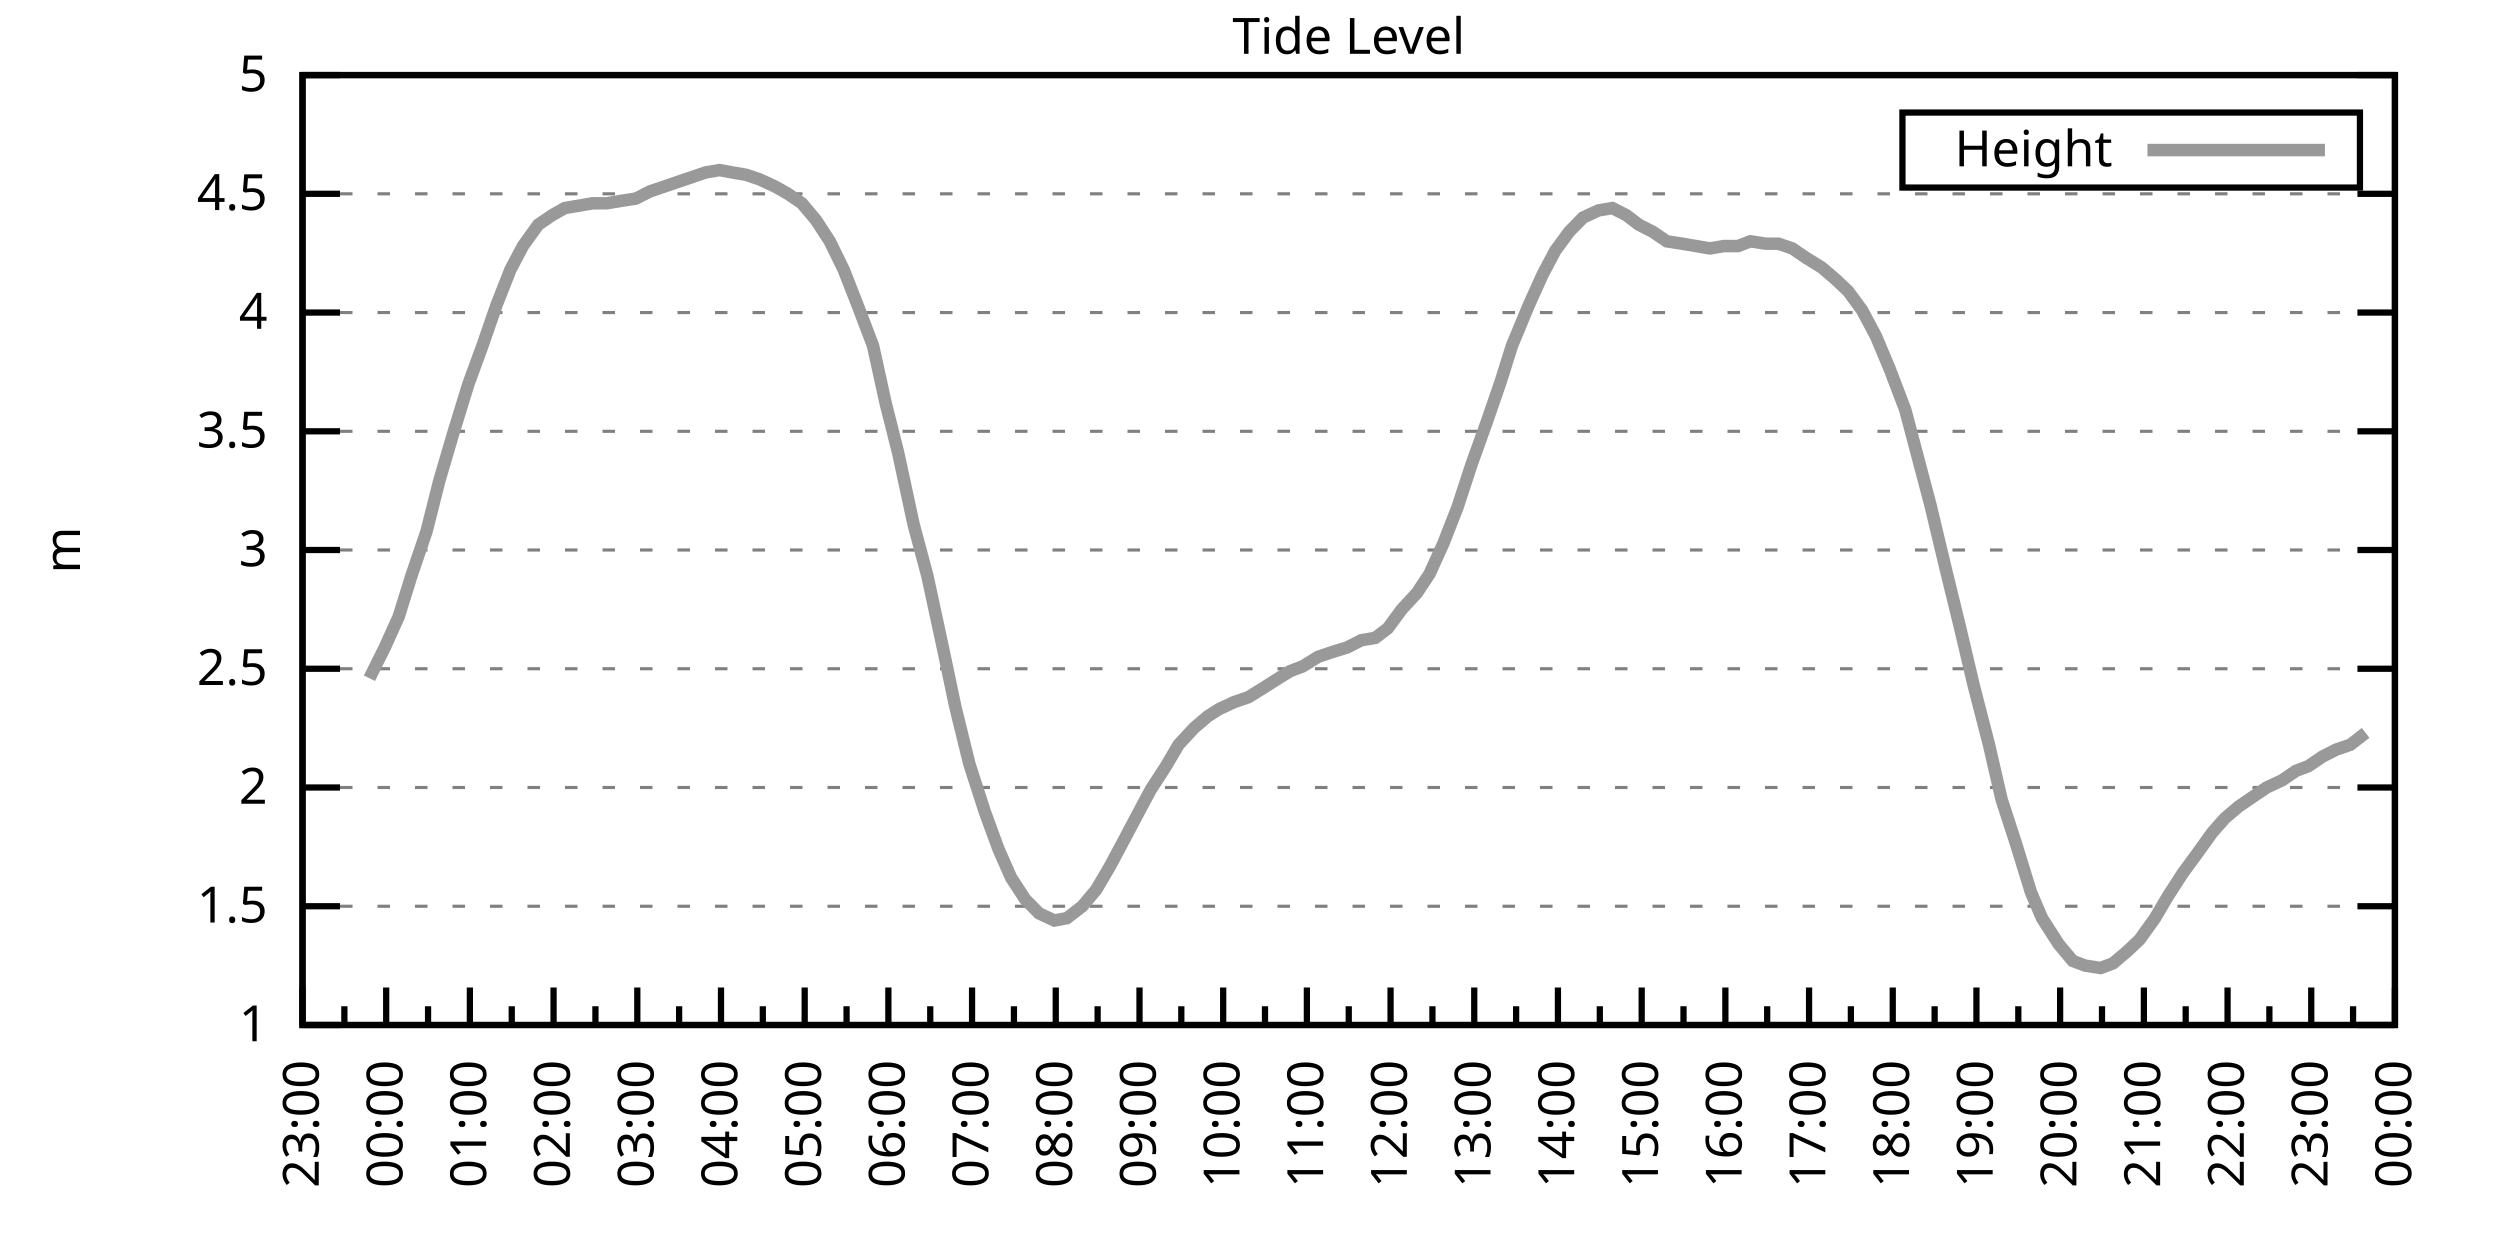
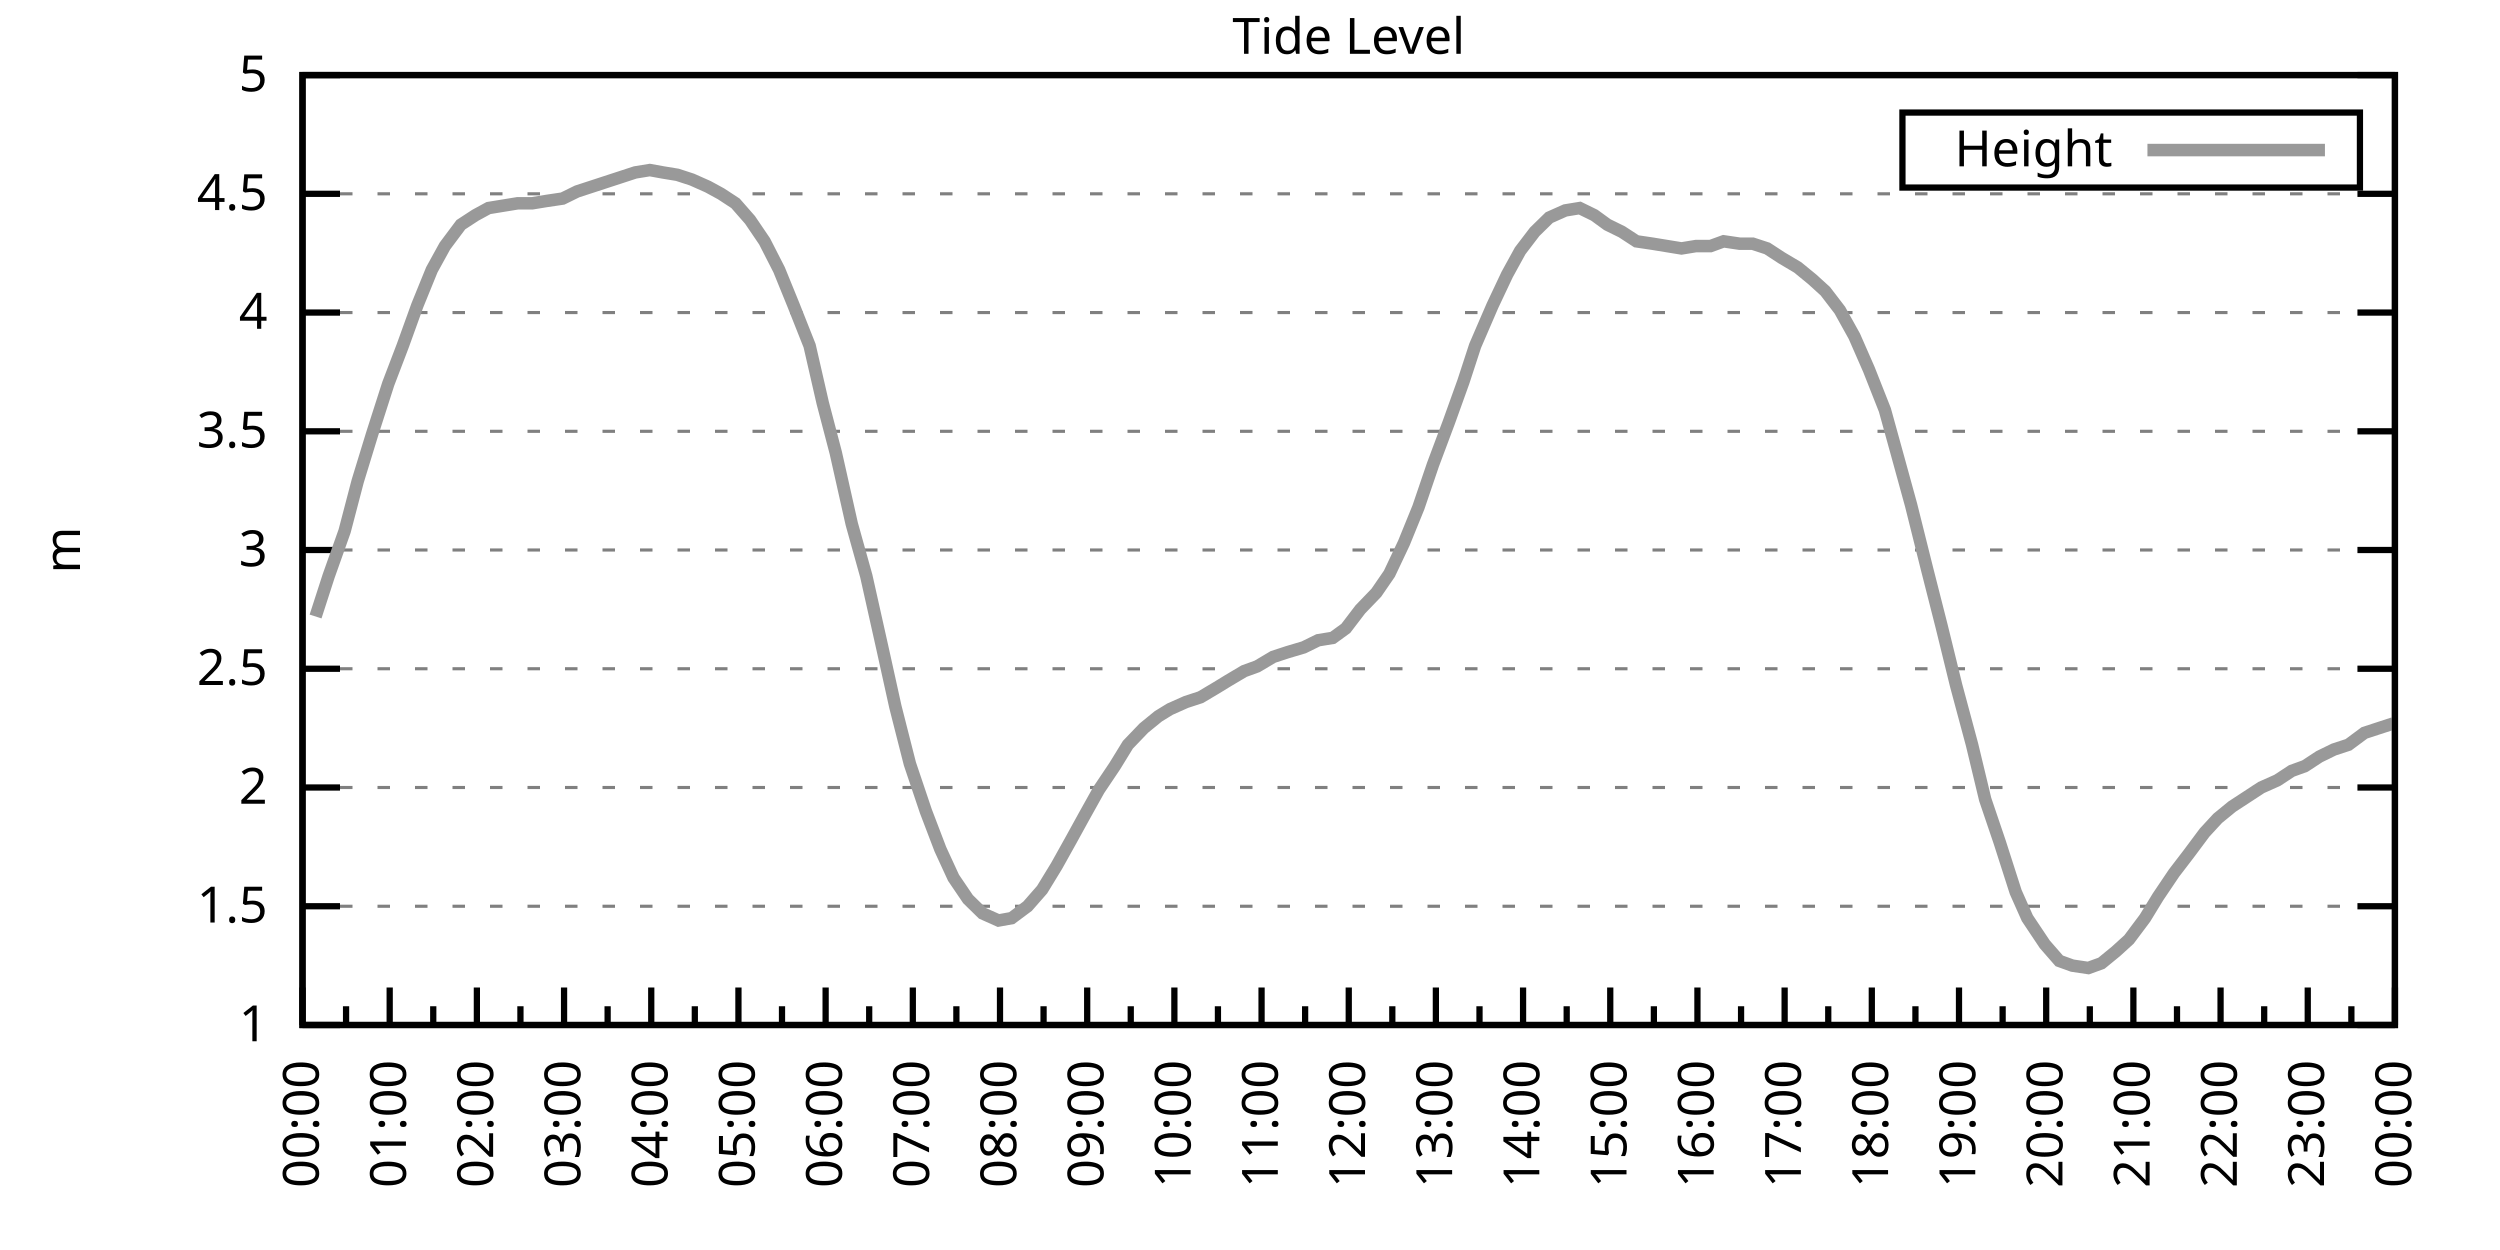
<svg xmlns="http://www.w3.org/2000/svg" xmlns:xlink="http://www.w3.org/1999/xlink" width="400" height="200" viewBox="0 0 400 200">
  <g id="gnuplot_canvas">
    <rect x="0" y="0" width="400" height="200" fill="none" />
    <defs>
      <circle id="gpDot" r="0.5" stroke-width="0.5" stroke="currentColor" />
      <path id="gpPt0" stroke-width="0.333" stroke="currentColor" d="M-1,0 h2 M0,-1 v2" />
      <path id="gpPt1" stroke-width="0.333" stroke="currentColor" d="M-1,-1 L1,1 M1,-1 L-1,1" />
      <path id="gpPt2" stroke-width="0.333" stroke="currentColor" d="M-1,0 L1,0 M0,-1 L0,1 M-1,-1 L1,1 M-1,1 L1,-1" />
      <rect id="gpPt3" stroke-width="0.333" stroke="currentColor" x="-1" y="-1" width="2" height="2" />
      <rect id="gpPt4" stroke-width="0.333" stroke="currentColor" fill="currentColor" x="-1" y="-1" width="2" height="2" />
      <circle id="gpPt5" stroke-width="0.333" stroke="currentColor" cx="0" cy="0" r="1" />
      <use xlink:href="#gpPt5" id="gpPt6" fill="currentColor" stroke="none" />
      <path id="gpPt7" stroke-width="0.333" stroke="currentColor" d="M0,-1.33 L-1.33,0.67 L1.33,0.67 z" />
      <use xlink:href="#gpPt7" id="gpPt8" fill="currentColor" stroke="none" />
      <use xlink:href="#gpPt7" id="gpPt9" stroke="currentColor" transform="rotate(180)" />
      <use xlink:href="#gpPt9" id="gpPt10" fill="currentColor" stroke="none" />
      <use xlink:href="#gpPt3" id="gpPt11" stroke="currentColor" transform="rotate(45)" />
      <use xlink:href="#gpPt11" id="gpPt12" fill="currentColor" stroke="none" />
      <path id="gpPt13" stroke-width="0.333" stroke="currentColor" d="M0,1.330 L1.265,0.411 L0.782,-1.067 L-0.782,-1.076 L-1.265,0.411 z" />
      <use xlink:href="#gpPt13" id="gpPt14" fill="currentColor" stroke="none" />
      <filter id="textbox" filterUnits="objectBoundingBox" x="0" y="0" height="1" width="1">
        <feFlood flood-color="white" flood-opacity="1" result="bgnd" />
        <feComposite in="SourceGraphic" in2="bgnd" operator="atop" />
      </filter>
      <filter id="greybox" filterUnits="objectBoundingBox" x="0" y="0" height="1" width="1">
        <feFlood flood-color="lightgrey" flood-opacity="1" result="grey" />
        <feComposite in="SourceGraphic" in2="grey" operator="atop" />
      </filter>
    </defs>
    <g fill="none" color="white" stroke="currentColor" stroke-width="1.00" stroke-linecap="butt" stroke-linejoin="miter">
</g>
    <g fill="none" color="black" stroke="currentColor" stroke-width="1.00" stroke-linecap="butt" stroke-linejoin="miter">
      <g stroke="none" shape-rendering="crispEdges">
        <polygon fill="rgb(255, 255, 255)" points="48.40,164.00 383.18,164.00 383.18,12.02 48.40,12.02 " />
      </g>
    </g>
    <g fill="none" color="black" stroke="currentColor" stroke-width="1.00" stroke-linecap="butt" stroke-linejoin="miter">
</g>
    <g fill="none" color="black" stroke="black" stroke-width="0.50" stroke-linecap="butt" stroke-linejoin="miter">
</g>
    <g fill="none" color="gray" stroke="currentColor" stroke-width="0.50" stroke-linecap="butt" stroke-linejoin="miter">
      <path stroke="gray" stroke-dasharray="2,4" class="gridline" d="M48.40,164.00 L383.19,164.00  " />
    </g>
    <g fill="none" color="gray" stroke="gray" stroke-width="1.00" stroke-linecap="butt" stroke-linejoin="miter">
</g>
    <g fill="none" color="black" stroke="currentColor" stroke-width="1.00" stroke-linecap="butt" stroke-linejoin="miter">
      <path stroke="black" d="M48.40,164.00 L54.40,164.00 M383.19,164.00 L377.19,164.00  " />
      <g transform="translate(42.80,166.60)" stroke="none" fill="black" font-family="Sans" font-size="8.00" text-anchor="end">
        <text>
          <tspan font-family="Sans"> 1</tspan>
        </text>
      </g>
    </g>
    <g fill="none" color="black" stroke="currentColor" stroke-width="1.00" stroke-linecap="butt" stroke-linejoin="miter">
</g>
    <g fill="none" color="black" stroke="black" stroke-width="0.50" stroke-linecap="butt" stroke-linejoin="miter">
</g>
    <g fill="none" color="gray" stroke="currentColor" stroke-width="0.50" stroke-linecap="butt" stroke-linejoin="miter">
      <path stroke="gray" stroke-dasharray="2,4" class="gridline" d="M48.40,145.00 L383.19,145.00  " />
    </g>
    <g fill="none" color="gray" stroke="gray" stroke-width="1.00" stroke-linecap="butt" stroke-linejoin="miter">
</g>
    <g fill="none" color="black" stroke="currentColor" stroke-width="1.00" stroke-linecap="butt" stroke-linejoin="miter">
      <path stroke="black" d="M48.40,145.00 L54.40,145.00 M383.19,145.00 L377.19,145.00  " />
      <g transform="translate(42.80,147.60)" stroke="none" fill="black" font-family="Sans" font-size="8.00" text-anchor="end">
        <text>
          <tspan font-family="Sans"> 1.5</tspan>
        </text>
      </g>
    </g>
    <g fill="none" color="black" stroke="currentColor" stroke-width="1.00" stroke-linecap="butt" stroke-linejoin="miter">
</g>
    <g fill="none" color="black" stroke="black" stroke-width="0.50" stroke-linecap="butt" stroke-linejoin="miter">
</g>
    <g fill="none" color="gray" stroke="currentColor" stroke-width="0.50" stroke-linecap="butt" stroke-linejoin="miter">
      <path stroke="gray" stroke-dasharray="2,4" class="gridline" d="M48.40,126.00 L383.19,126.00  " />
    </g>
    <g fill="none" color="gray" stroke="gray" stroke-width="1.00" stroke-linecap="butt" stroke-linejoin="miter">
</g>
    <g fill="none" color="black" stroke="currentColor" stroke-width="1.00" stroke-linecap="butt" stroke-linejoin="miter">
      <path stroke="black" d="M48.40,126.00 L54.40,126.00 M383.19,126.00 L377.19,126.00  " />
      <g transform="translate(42.80,128.60)" stroke="none" fill="black" font-family="Sans" font-size="8.00" text-anchor="end">
        <text>
          <tspan font-family="Sans"> 2</tspan>
        </text>
      </g>
    </g>
    <g fill="none" color="black" stroke="currentColor" stroke-width="1.00" stroke-linecap="butt" stroke-linejoin="miter">
</g>
    <g fill="none" color="black" stroke="black" stroke-width="0.50" stroke-linecap="butt" stroke-linejoin="miter">
</g>
    <g fill="none" color="gray" stroke="currentColor" stroke-width="0.50" stroke-linecap="butt" stroke-linejoin="miter">
      <path stroke="gray" stroke-dasharray="2,4" class="gridline" d="M48.40,107.00 L383.19,107.00  " />
    </g>
    <g fill="none" color="gray" stroke="gray" stroke-width="1.00" stroke-linecap="butt" stroke-linejoin="miter">
</g>
    <g fill="none" color="black" stroke="currentColor" stroke-width="1.00" stroke-linecap="butt" stroke-linejoin="miter">
      <path stroke="black" d="M48.40,107.00 L54.40,107.00 M383.19,107.00 L377.19,107.00  " />
      <g transform="translate(42.80,109.60)" stroke="none" fill="black" font-family="Sans" font-size="8.00" text-anchor="end">
        <text>
          <tspan font-family="Sans"> 2.5</tspan>
        </text>
      </g>
    </g>
    <g fill="none" color="black" stroke="currentColor" stroke-width="1.00" stroke-linecap="butt" stroke-linejoin="miter">
</g>
    <g fill="none" color="black" stroke="black" stroke-width="0.50" stroke-linecap="butt" stroke-linejoin="miter">
</g>
    <g fill="none" color="gray" stroke="currentColor" stroke-width="0.50" stroke-linecap="butt" stroke-linejoin="miter">
      <path stroke="gray" stroke-dasharray="2,4" class="gridline" d="M48.40,88.00 L383.19,88.00  " />
    </g>
    <g fill="none" color="gray" stroke="gray" stroke-width="1.00" stroke-linecap="butt" stroke-linejoin="miter">
</g>
    <g fill="none" color="black" stroke="currentColor" stroke-width="1.00" stroke-linecap="butt" stroke-linejoin="miter">
      <path stroke="black" d="M48.40,88.00 L54.40,88.00 M383.19,88.00 L377.19,88.00  " />
      <g transform="translate(42.80,90.60)" stroke="none" fill="black" font-family="Sans" font-size="8.00" text-anchor="end">
        <text>
          <tspan font-family="Sans"> 3</tspan>
        </text>
      </g>
    </g>
    <g fill="none" color="black" stroke="currentColor" stroke-width="1.00" stroke-linecap="butt" stroke-linejoin="miter">
</g>
    <g fill="none" color="black" stroke="black" stroke-width="0.50" stroke-linecap="butt" stroke-linejoin="miter">
</g>
    <g fill="none" color="gray" stroke="currentColor" stroke-width="0.50" stroke-linecap="butt" stroke-linejoin="miter">
      <path stroke="gray" stroke-dasharray="2,4" class="gridline" d="M48.40,69.01 L383.19,69.01  " />
    </g>
    <g fill="none" color="gray" stroke="gray" stroke-width="1.00" stroke-linecap="butt" stroke-linejoin="miter">
</g>
    <g fill="none" color="black" stroke="currentColor" stroke-width="1.00" stroke-linecap="butt" stroke-linejoin="miter">
      <path stroke="black" d="M48.40,69.01 L54.40,69.01 M383.19,69.01 L377.19,69.01  " />
      <g transform="translate(42.80,71.61)" stroke="none" fill="black" font-family="Sans" font-size="8.00" text-anchor="end">
        <text>
          <tspan font-family="Sans"> 3.5</tspan>
        </text>
      </g>
    </g>
    <g fill="none" color="black" stroke="currentColor" stroke-width="1.00" stroke-linecap="butt" stroke-linejoin="miter">
</g>
    <g fill="none" color="black" stroke="black" stroke-width="0.50" stroke-linecap="butt" stroke-linejoin="miter">
</g>
    <g fill="none" color="gray" stroke="currentColor" stroke-width="0.50" stroke-linecap="butt" stroke-linejoin="miter">
      <path stroke="gray" stroke-dasharray="2,4" class="gridline" d="M48.40,50.01 L383.19,50.01  " />
    </g>
    <g fill="none" color="gray" stroke="gray" stroke-width="1.00" stroke-linecap="butt" stroke-linejoin="miter">
</g>
    <g fill="none" color="black" stroke="currentColor" stroke-width="1.00" stroke-linecap="butt" stroke-linejoin="miter">
      <path stroke="black" d="M48.40,50.01 L54.40,50.01 M383.19,50.01 L377.19,50.01  " />
      <g transform="translate(42.80,52.61)" stroke="none" fill="black" font-family="Sans" font-size="8.00" text-anchor="end">
        <text>
          <tspan font-family="Sans"> 4</tspan>
        </text>
      </g>
    </g>
    <g fill="none" color="black" stroke="currentColor" stroke-width="1.00" stroke-linecap="butt" stroke-linejoin="miter">
</g>
    <g fill="none" color="black" stroke="black" stroke-width="0.50" stroke-linecap="butt" stroke-linejoin="miter">
</g>
    <g fill="none" color="gray" stroke="currentColor" stroke-width="0.50" stroke-linecap="butt" stroke-linejoin="miter">
      <path stroke="gray" stroke-dasharray="2,4" class="gridline" d="M48.40,31.01 L383.19,31.01  " />
    </g>
    <g fill="none" color="gray" stroke="gray" stroke-width="1.00" stroke-linecap="butt" stroke-linejoin="miter">
</g>
    <g fill="none" color="black" stroke="currentColor" stroke-width="1.00" stroke-linecap="butt" stroke-linejoin="miter">
      <path stroke="black" d="M48.40,31.01 L54.40,31.01 M383.19,31.01 L377.19,31.01  " />
      <g transform="translate(42.80,33.61)" stroke="none" fill="black" font-family="Sans" font-size="8.00" text-anchor="end">
        <text>
          <tspan font-family="Sans"> 4.5</tspan>
        </text>
      </g>
    </g>
    <g fill="none" color="black" stroke="currentColor" stroke-width="1.00" stroke-linecap="butt" stroke-linejoin="miter">
</g>
    <g fill="none" color="black" stroke="black" stroke-width="0.50" stroke-linecap="butt" stroke-linejoin="miter">
</g>
    <g fill="none" color="gray" stroke="currentColor" stroke-width="0.50" stroke-linecap="butt" stroke-linejoin="miter">
      <path stroke="gray" stroke-dasharray="2,4" class="gridline" d="M48.40,12.01 L383.19,12.01  " />
    </g>
    <g fill="none" color="gray" stroke="gray" stroke-width="1.00" stroke-linecap="butt" stroke-linejoin="miter">
</g>
    <g fill="none" color="black" stroke="currentColor" stroke-width="1.00" stroke-linecap="butt" stroke-linejoin="miter">
      <path stroke="black" d="M48.40,12.01 L54.40,12.01 M383.19,12.01 L377.19,12.01  " />
      <g transform="translate(42.80,14.61)" stroke="none" fill="black" font-family="Sans" font-size="8.00" text-anchor="end">
        <text>
          <tspan font-family="Sans"> 5</tspan>
        </text>
      </g>
    </g>
    <g fill="none" color="black" stroke="currentColor" stroke-width="1.00" stroke-linecap="butt" stroke-linejoin="miter">
      <path stroke="black" d="M48.40,164.00 L48.40,158.00  " />
      <g transform="translate(51.00,169.60) rotate(270)" stroke="none" fill="black" font-family="Sans" font-size="8.00" text-anchor="end">
        <text>
+           <tspan font-family="Sans">00:00</tspan>
+         </text>
+       </g>
+     </g>
+     <g fill="none" color="black" stroke="currentColor" stroke-width="1.00" stroke-linecap="butt" stroke-linejoin="miter">
+       <path stroke="black" d="M55.37,164.00 L55.37,161.00 M62.35,164.00 L62.35,158.00  " />
+       <g transform="translate(64.95,169.60) rotate(270)" stroke="none" fill="black" font-family="Sans" font-size="8.00" text-anchor="end">
+         <text>
+           <tspan font-family="Sans">01:00</tspan>
+         </text>
+       </g>
+     </g>
+     <g fill="none" color="black" stroke="currentColor" stroke-width="1.00" stroke-linecap="butt" stroke-linejoin="miter">
+       <path stroke="black" d="M69.32,164.00 L69.32,161.00 M76.30,164.00 L76.30,158.00  " />
+       <g transform="translate(78.90,169.60) rotate(270)" stroke="none" fill="black" font-family="Sans" font-size="8.00" text-anchor="end">
+         <text>
+           <tspan font-family="Sans">02:00</tspan>
+         </text>
+       </g>
+     </g>
+     <g fill="none" color="black" stroke="currentColor" stroke-width="1.00" stroke-linecap="butt" stroke-linejoin="miter">
+       <path stroke="black" d="M83.27,164.00 L83.27,161.00 M90.25,164.00 L90.25,158.00  " />
+       <g transform="translate(92.85,169.60) rotate(270)" stroke="none" fill="black" font-family="Sans" font-size="8.00" text-anchor="end">
+         <text>
+           <tspan font-family="Sans">03:00</tspan>
+         </text>
+       </g>
+     </g>
+     <g fill="none" color="black" stroke="currentColor" stroke-width="1.00" stroke-linecap="butt" stroke-linejoin="miter">
+       <path stroke="black" d="M97.22,164.00 L97.22,161.00 M104.20,164.00 L104.20,158.00  " />
+       <g transform="translate(106.80,169.60) rotate(270)" stroke="none" fill="black" font-family="Sans" font-size="8.00" text-anchor="end">
+         <text>
+           <tspan font-family="Sans">04:00</tspan>
+         </text>
+       </g>
+     </g>
+     <g fill="none" color="black" stroke="currentColor" stroke-width="1.00" stroke-linecap="butt" stroke-linejoin="miter">
+       <path stroke="black" d="M111.17,164.00 L111.17,161.00 M118.15,164.00 L118.15,158.00  " />
+       <g transform="translate(120.75,169.60) rotate(270)" stroke="none" fill="black" font-family="Sans" font-size="8.00" text-anchor="end">
+         <text>
+           <tspan font-family="Sans">05:00</tspan>
+         </text>
+       </g>
+     </g>
+     <g fill="none" color="black" stroke="currentColor" stroke-width="1.00" stroke-linecap="butt" stroke-linejoin="miter">
+       <path stroke="black" d="M125.12,164.00 L125.12,161.00 M132.10,164.00 L132.10,158.00  " />
+       <g transform="translate(134.70,169.60) rotate(270)" stroke="none" fill="black" font-family="Sans" font-size="8.00" text-anchor="end">
+         <text>
+           <tspan font-family="Sans">06:00</tspan>
+         </text>
+       </g>
+     </g>
+     <g fill="none" color="black" stroke="currentColor" stroke-width="1.00" stroke-linecap="butt" stroke-linejoin="miter">
+       <path stroke="black" d="M139.07,164.00 L139.07,161.00 M146.05,164.00 L146.05,158.00  " />
+       <g transform="translate(148.65,169.60) rotate(270)" stroke="none" fill="black" font-family="Sans" font-size="8.00" text-anchor="end">
+         <text>
+           <tspan font-family="Sans">07:00</tspan>
+         </text>
+       </g>
+     </g>
+     <g fill="none" color="black" stroke="currentColor" stroke-width="1.00" stroke-linecap="butt" stroke-linejoin="miter">
+       <path stroke="black" d="M153.02,164.00 L153.02,161.00 M160.00,164.00 L160.00,158.00  " />
+       <g transform="translate(162.60,169.60) rotate(270)" stroke="none" fill="black" font-family="Sans" font-size="8.00" text-anchor="end">
+         <text>
+           <tspan font-family="Sans">08:00</tspan>
+         </text>
+       </g>
+     </g>
+     <g fill="none" color="black" stroke="currentColor" stroke-width="1.00" stroke-linecap="butt" stroke-linejoin="miter">
+       <path stroke="black" d="M166.97,164.00 L166.97,161.00 M173.95,164.00 L173.95,158.00  " />
+       <g transform="translate(176.55,169.60) rotate(270)" stroke="none" fill="black" font-family="Sans" font-size="8.00" text-anchor="end">
+         <text>
+           <tspan font-family="Sans">09:00</tspan>
+         </text>
+       </g>
+     </g>
+     <g fill="none" color="black" stroke="currentColor" stroke-width="1.00" stroke-linecap="butt" stroke-linejoin="miter">
+       <path stroke="black" d="M180.92,164.00 L180.92,161.00 M187.90,164.00 L187.90,158.00  " />
+       <g transform="translate(190.50,169.60) rotate(270)" stroke="none" fill="black" font-family="Sans" font-size="8.00" text-anchor="end">
+         <text>
+           <tspan font-family="Sans">10:00</tspan>
+         </text>
+       </g>
+     </g>
+     <g fill="none" color="black" stroke="currentColor" stroke-width="1.00" stroke-linecap="butt" stroke-linejoin="miter">
+       <path stroke="black" d="M194.87,164.00 L194.87,161.00 M201.85,164.00 L201.85,158.00  " />
+       <g transform="translate(204.45,169.60) rotate(270)" stroke="none" fill="black" font-family="Sans" font-size="8.00" text-anchor="end">
+         <text>
+           <tspan font-family="Sans">11:00</tspan>
+         </text>
+       </g>
+     </g>
+     <g fill="none" color="black" stroke="currentColor" stroke-width="1.00" stroke-linecap="butt" stroke-linejoin="miter">
+       <path stroke="black" d="M208.82,164.00 L208.82,161.00 M215.80,164.00 L215.80,158.00  " />
+       <g transform="translate(218.40,169.60) rotate(270)" stroke="none" fill="black" font-family="Sans" font-size="8.00" text-anchor="end">
+         <text>
+           <tspan font-family="Sans">12:00</tspan>
+         </text>
+       </g>
+     </g>
+     <g fill="none" color="black" stroke="currentColor" stroke-width="1.00" stroke-linecap="butt" stroke-linejoin="miter">
+       <path stroke="black" d="M222.77,164.00 L222.77,161.00 M229.74,164.00 L229.74,158.00  " />
+       <g transform="translate(232.34,169.60) rotate(270)" stroke="none" fill="black" font-family="Sans" font-size="8.00" text-anchor="end">
+         <text>
+           <tspan font-family="Sans">13:00</tspan>
+         </text>
+       </g>
+     </g>
+     <g fill="none" color="black" stroke="currentColor" stroke-width="1.00" stroke-linecap="butt" stroke-linejoin="miter">
+       <path stroke="black" d="M236.72,164.00 L236.72,161.00 M243.69,164.00 L243.69,158.00  " />
+       <g transform="translate(246.29,169.60) rotate(270)" stroke="none" fill="black" font-family="Sans" font-size="8.00" text-anchor="end">
+         <text>
+           <tspan font-family="Sans">14:00</tspan>
+         </text>
+       </g>
+     </g>
+     <g fill="none" color="black" stroke="currentColor" stroke-width="1.00" stroke-linecap="butt" stroke-linejoin="miter">
+       <path stroke="black" d="M250.67,164.00 L250.67,161.00 M257.64,164.00 L257.64,158.00  " />
+       <g transform="translate(260.24,169.60) rotate(270)" stroke="none" fill="black" font-family="Sans" font-size="8.00" text-anchor="end">
+         <text>
+           <tspan font-family="Sans">15:00</tspan>
+         </text>
+       </g>
+     </g>
+     <g fill="none" color="black" stroke="currentColor" stroke-width="1.00" stroke-linecap="butt" stroke-linejoin="miter">
+       <path stroke="black" d="M264.62,164.00 L264.62,161.00 M271.59,164.00 L271.59,158.00  " />
+       <g transform="translate(274.19,169.60) rotate(270)" stroke="none" fill="black" font-family="Sans" font-size="8.00" text-anchor="end">
+         <text>
+           <tspan font-family="Sans">16:00</tspan>
+         </text>
+       </g>
+     </g>
+     <g fill="none" color="black" stroke="currentColor" stroke-width="1.00" stroke-linecap="butt" stroke-linejoin="miter">
+       <path stroke="black" d="M278.57,164.00 L278.57,161.00 M285.54,164.00 L285.54,158.00  " />
+       <g transform="translate(288.14,169.60) rotate(270)" stroke="none" fill="black" font-family="Sans" font-size="8.00" text-anchor="end">
+         <text>
+           <tspan font-family="Sans">17:00</tspan>
+         </text>
+       </g>
+     </g>
+     <g fill="none" color="black" stroke="currentColor" stroke-width="1.00" stroke-linecap="butt" stroke-linejoin="miter">
+       <path stroke="black" d="M292.52,164.00 L292.52,161.00 M299.49,164.00 L299.49,158.00  " />
+       <g transform="translate(302.09,169.60) rotate(270)" stroke="none" fill="black" font-family="Sans" font-size="8.00" text-anchor="end">
+         <text>
+           <tspan font-family="Sans">18:00</tspan>
+         </text>
+       </g>
+     </g>
+     <g fill="none" color="black" stroke="currentColor" stroke-width="1.00" stroke-linecap="butt" stroke-linejoin="miter">
+       <path stroke="black" d="M306.47,164.00 L306.47,161.00 M313.44,164.00 L313.44,158.00  " />
+       <g transform="translate(316.04,169.60) rotate(270)" stroke="none" fill="black" font-family="Sans" font-size="8.00" text-anchor="end">
+         <text>
+           <tspan font-family="Sans">19:00</tspan>
+         </text>
+       </g>
+     </g>
+     <g fill="none" color="black" stroke="currentColor" stroke-width="1.00" stroke-linecap="butt" stroke-linejoin="miter">
+       <path stroke="black" d="M320.42,164.00 L320.42,161.00 M327.39,164.00 L327.39,158.00  " />
+       <g transform="translate(329.99,169.60) rotate(270)" stroke="none" fill="black" font-family="Sans" font-size="8.00" text-anchor="end">
+         <text>
+           <tspan font-family="Sans">20:00</tspan>
+         </text>
+       </g>
+     </g>
+     <g fill="none" color="black" stroke="currentColor" stroke-width="1.00" stroke-linecap="butt" stroke-linejoin="miter">
+       <path stroke="black" d="M334.37,164.00 L334.37,161.00 M341.34,164.00 L341.34,158.00  " />
+       <g transform="translate(343.94,169.60) rotate(270)" stroke="none" fill="black" font-family="Sans" font-size="8.00" text-anchor="end">
+         <text>
+           <tspan font-family="Sans">21:00</tspan>
+         </text>
+       </g>
+     </g>
+     <g fill="none" color="black" stroke="currentColor" stroke-width="1.00" stroke-linecap="butt" stroke-linejoin="miter">
+       <path stroke="black" d="M348.32,164.00 L348.32,161.00 M355.29,164.00 L355.29,158.00  " />
+       <g transform="translate(357.89,169.60) rotate(270)" stroke="none" fill="black" font-family="Sans" font-size="8.00" text-anchor="end">
+         <text>
+           <tspan font-family="Sans">22:00</tspan>
+         </text>
+       </g>
+     </g>
+     <g fill="none" color="black" stroke="currentColor" stroke-width="1.00" stroke-linecap="butt" stroke-linejoin="miter">
+       <path stroke="black" d="M362.27,164.00 L362.27,161.00 M369.24,164.00 L369.24,158.00  " />
+       <g transform="translate(371.84,169.60) rotate(270)" stroke="none" fill="black" font-family="Sans" font-size="8.00" text-anchor="end">
+         <text>
          <tspan font-family="Sans">23:00</tspan>
        </text>
      </g>
    </g>
    <g fill="none" color="black" stroke="currentColor" stroke-width="1.00" stroke-linecap="butt" stroke-linejoin="miter">
-       <path stroke="black" d="M55.10,164.00 L55.10,161.00 M61.79,164.00 L61.79,158.00  " />
-       <g transform="translate(64.39,169.60) rotate(270)" stroke="none" fill="black" font-family="Sans" font-size="8.00" text-anchor="end">
-         <text>
-           <tspan font-family="Sans">00:00</tspan>
-         </text>
-       </g>
-     </g>
-     <g fill="none" color="black" stroke="currentColor" stroke-width="1.00" stroke-linecap="butt" stroke-linejoin="miter">
-       <path stroke="black" d="M68.49,164.00 L68.49,161.00 M75.18,164.00 L75.18,158.00  " />
-       <g transform="translate(77.78,169.60) rotate(270)" stroke="none" fill="black" font-family="Sans" font-size="8.00" text-anchor="end">
-         <text>
-           <tspan font-family="Sans">01:00</tspan>
-         </text>
-       </g>
-     </g>
-     <g fill="none" color="black" stroke="currentColor" stroke-width="1.00" stroke-linecap="butt" stroke-linejoin="miter">
-       <path stroke="black" d="M81.88,164.00 L81.88,161.00 M88.57,164.00 L88.57,158.00  " />
-       <g transform="translate(91.17,169.60) rotate(270)" stroke="none" fill="black" font-family="Sans" font-size="8.00" text-anchor="end">
-         <text>
-           <tspan font-family="Sans">02:00</tspan>
-         </text>
-       </g>
-     </g>
-     <g fill="none" color="black" stroke="currentColor" stroke-width="1.00" stroke-linecap="butt" stroke-linejoin="miter">
-       <path stroke="black" d="M95.27,164.00 L95.27,161.00 M101.97,164.00 L101.97,158.00  " />
-       <g transform="translate(104.57,169.60) rotate(270)" stroke="none" fill="black" font-family="Sans" font-size="8.00" text-anchor="end">
-         <text>
-           <tspan font-family="Sans">03:00</tspan>
-         </text>
-       </g>
-     </g>
-     <g fill="none" color="black" stroke="currentColor" stroke-width="1.00" stroke-linecap="butt" stroke-linejoin="miter">
-       <path stroke="black" d="M108.66,164.00 L108.66,161.00 M115.36,164.00 L115.36,158.00  " />
-       <g transform="translate(117.96,169.60) rotate(270)" stroke="none" fill="black" font-family="Sans" font-size="8.00" text-anchor="end">
-         <text>
-           <tspan font-family="Sans">04:00</tspan>
-         </text>
-       </g>
-     </g>
-     <g fill="none" color="black" stroke="currentColor" stroke-width="1.00" stroke-linecap="butt" stroke-linejoin="miter">
-       <path stroke="black" d="M122.05,164.00 L122.05,161.00 M128.75,164.00 L128.75,158.00  " />
-       <g transform="translate(131.35,169.60) rotate(270)" stroke="none" fill="black" font-family="Sans" font-size="8.00" text-anchor="end">
-         <text>
-           <tspan font-family="Sans">05:00</tspan>
-         </text>
-       </g>
-     </g>
-     <g fill="none" color="black" stroke="currentColor" stroke-width="1.00" stroke-linecap="butt" stroke-linejoin="miter">
-       <path stroke="black" d="M135.45,164.00 L135.45,161.00 M142.14,164.00 L142.14,158.00  " />
-       <g transform="translate(144.74,169.60) rotate(270)" stroke="none" fill="black" font-family="Sans" font-size="8.00" text-anchor="end">
-         <text>
-           <tspan font-family="Sans">06:00</tspan>
-         </text>
-       </g>
-     </g>
-     <g fill="none" color="black" stroke="currentColor" stroke-width="1.00" stroke-linecap="butt" stroke-linejoin="miter">
-       <path stroke="black" d="M148.84,164.00 L148.84,161.00 M155.53,164.00 L155.53,158.00  " />
-       <g transform="translate(158.13,169.60) rotate(270)" stroke="none" fill="black" font-family="Sans" font-size="8.00" text-anchor="end">
-         <text>
-           <tspan font-family="Sans">07:00</tspan>
-         </text>
-       </g>
-     </g>
-     <g fill="none" color="black" stroke="currentColor" stroke-width="1.00" stroke-linecap="butt" stroke-linejoin="miter">
-       <path stroke="black" d="M162.23,164.00 L162.23,161.00 M168.92,164.00 L168.92,158.00  " />
-       <g transform="translate(171.52,169.60) rotate(270)" stroke="none" fill="black" font-family="Sans" font-size="8.00" text-anchor="end">
-         <text>
-           <tspan font-family="Sans">08:00</tspan>
-         </text>
-       </g>
-     </g>
-     <g fill="none" color="black" stroke="currentColor" stroke-width="1.00" stroke-linecap="butt" stroke-linejoin="miter">
-       <path stroke="black" d="M175.62,164.00 L175.62,161.00 M182.32,164.00 L182.32,158.00  " />
-       <g transform="translate(184.92,169.60) rotate(270)" stroke="none" fill="black" font-family="Sans" font-size="8.00" text-anchor="end">
-         <text>
-           <tspan font-family="Sans">09:00</tspan>
-         </text>
-       </g>
-     </g>
-     <g fill="none" color="black" stroke="currentColor" stroke-width="1.00" stroke-linecap="butt" stroke-linejoin="miter">
-       <path stroke="black" d="M189.01,164.00 L189.01,161.00 M195.71,164.00 L195.71,158.00  " />
-       <g transform="translate(198.31,169.60) rotate(270)" stroke="none" fill="black" font-family="Sans" font-size="8.00" text-anchor="end">
-         <text>
-           <tspan font-family="Sans">10:00</tspan>
-         </text>
-       </g>
-     </g>
-     <g fill="none" color="black" stroke="currentColor" stroke-width="1.00" stroke-linecap="butt" stroke-linejoin="miter">
-       <path stroke="black" d="M202.40,164.00 L202.40,161.00 M209.10,164.00 L209.10,158.00  " />
-       <g transform="translate(211.70,169.60) rotate(270)" stroke="none" fill="black" font-family="Sans" font-size="8.00" text-anchor="end">
-         <text>
-           <tspan font-family="Sans">11:00</tspan>
-         </text>
-       </g>
-     </g>
-     <g fill="none" color="black" stroke="currentColor" stroke-width="1.00" stroke-linecap="butt" stroke-linejoin="miter">
-       <path stroke="black" d="M215.80,164.00 L215.80,161.00 M222.49,164.00 L222.49,158.00  " />
-       <g transform="translate(225.09,169.60) rotate(270)" stroke="none" fill="black" font-family="Sans" font-size="8.00" text-anchor="end">
-         <text>
-           <tspan font-family="Sans">12:00</tspan>
-         </text>
-       </g>
-     </g>
-     <g fill="none" color="black" stroke="currentColor" stroke-width="1.00" stroke-linecap="butt" stroke-linejoin="miter">
-       <path stroke="black" d="M229.19,164.00 L229.19,161.00 M235.88,164.00 L235.88,158.00  " />
-       <g transform="translate(238.48,169.60) rotate(270)" stroke="none" fill="black" font-family="Sans" font-size="8.00" text-anchor="end">
-         <text>
-           <tspan font-family="Sans">13:00</tspan>
-         </text>
-       </g>
-     </g>
-     <g fill="none" color="black" stroke="currentColor" stroke-width="1.00" stroke-linecap="butt" stroke-linejoin="miter">
-       <path stroke="black" d="M242.58,164.00 L242.58,161.00 M249.27,164.00 L249.27,158.00  " />
-       <g transform="translate(251.87,169.60) rotate(270)" stroke="none" fill="black" font-family="Sans" font-size="8.00" text-anchor="end">
-         <text>
-           <tspan font-family="Sans">14:00</tspan>
-         </text>
-       </g>
-     </g>
-     <g fill="none" color="black" stroke="currentColor" stroke-width="1.00" stroke-linecap="butt" stroke-linejoin="miter">
-       <path stroke="black" d="M255.97,164.00 L255.97,161.00 M262.67,164.00 L262.67,158.00  " />
-       <g transform="translate(265.27,169.60) rotate(270)" stroke="none" fill="black" font-family="Sans" font-size="8.00" text-anchor="end">
-         <text>
-           <tspan font-family="Sans">15:00</tspan>
-         </text>
-       </g>
-     </g>
-     <g fill="none" color="black" stroke="currentColor" stroke-width="1.00" stroke-linecap="butt" stroke-linejoin="miter">
-       <path stroke="black" d="M269.36,164.00 L269.36,161.00 M276.06,164.00 L276.06,158.00  " />
-       <g transform="translate(278.66,169.60) rotate(270)" stroke="none" fill="black" font-family="Sans" font-size="8.00" text-anchor="end">
-         <text>
-           <tspan font-family="Sans">16:00</tspan>
-         </text>
-       </g>
-     </g>
-     <g fill="none" color="black" stroke="currentColor" stroke-width="1.00" stroke-linecap="butt" stroke-linejoin="miter">
-       <path stroke="black" d="M282.75,164.00 L282.75,161.00 M289.45,164.00 L289.45,158.00  " />
-       <g transform="translate(292.05,169.60) rotate(270)" stroke="none" fill="black" font-family="Sans" font-size="8.00" text-anchor="end">
-         <text>
-           <tspan font-family="Sans">17:00</tspan>
-         </text>
-       </g>
-     </g>
-     <g fill="none" color="black" stroke="currentColor" stroke-width="1.00" stroke-linecap="butt" stroke-linejoin="miter">
-       <path stroke="black" d="M296.14,164.00 L296.14,161.00 M302.84,164.00 L302.84,158.00  " />
-       <g transform="translate(305.44,169.60) rotate(270)" stroke="none" fill="black" font-family="Sans" font-size="8.00" text-anchor="end">
-         <text>
-           <tspan font-family="Sans">18:00</tspan>
-         </text>
-       </g>
-     </g>
-     <g fill="none" color="black" stroke="currentColor" stroke-width="1.00" stroke-linecap="butt" stroke-linejoin="miter">
-       <path stroke="black" d="M309.54,164.00 L309.54,161.00 M316.23,164.00 L316.23,158.00  " />
-       <g transform="translate(318.83,169.60) rotate(270)" stroke="none" fill="black" font-family="Sans" font-size="8.00" text-anchor="end">
-         <text>
-           <tspan font-family="Sans">19:00</tspan>
-         </text>
-       </g>
-     </g>
-     <g fill="none" color="black" stroke="currentColor" stroke-width="1.00" stroke-linecap="butt" stroke-linejoin="miter">
-       <path stroke="black" d="M322.93,164.00 L322.93,161.00 M329.62,164.00 L329.62,158.00  " />
-       <g transform="translate(332.22,169.60) rotate(270)" stroke="none" fill="black" font-family="Sans" font-size="8.00" text-anchor="end">
-         <text>
-           <tspan font-family="Sans">20:00</tspan>
-         </text>
-       </g>
-     </g>
-     <g fill="none" color="black" stroke="currentColor" stroke-width="1.00" stroke-linecap="butt" stroke-linejoin="miter">
-       <path stroke="black" d="M336.32,164.00 L336.32,161.00 M343.02,164.00 L343.02,158.00  " />
-       <g transform="translate(345.62,169.60) rotate(270)" stroke="none" fill="black" font-family="Sans" font-size="8.00" text-anchor="end">
-         <text>
-           <tspan font-family="Sans">21:00</tspan>
-         </text>
-       </g>
-     </g>
-     <g fill="none" color="black" stroke="currentColor" stroke-width="1.00" stroke-linecap="butt" stroke-linejoin="miter">
-       <path stroke="black" d="M349.71,164.00 L349.71,161.00 M356.41,164.00 L356.41,158.00  " />
-       <g transform="translate(359.01,169.60) rotate(270)" stroke="none" fill="black" font-family="Sans" font-size="8.00" text-anchor="end">
-         <text>
-           <tspan font-family="Sans">22:00</tspan>
-         </text>
-       </g>
-     </g>
-     <g fill="none" color="black" stroke="currentColor" stroke-width="1.00" stroke-linecap="butt" stroke-linejoin="miter">
-       <path stroke="black" d="M363.10,164.00 L363.10,161.00 M369.80,164.00 L369.80,158.00  " />
-       <g transform="translate(372.40,169.60) rotate(270)" stroke="none" fill="black" font-family="Sans" font-size="8.00" text-anchor="end">
-         <text>
-           <tspan font-family="Sans">23:00</tspan>
-         </text>
-       </g>
-     </g>
-     <g fill="none" color="black" stroke="currentColor" stroke-width="1.00" stroke-linecap="butt" stroke-linejoin="miter">
-       <path stroke="black" d="M376.49,164.00 L376.49,161.00 M383.19,164.00 L383.19,158.00  " />
+       <path stroke="black" d="M376.22,164.00 L376.22,161.00 M383.19,164.00 L383.19,158.00  " />
      <g transform="translate(385.79,169.60) rotate(270)" stroke="none" fill="black" font-family="Sans" font-size="8.00" text-anchor="end">
        <text>
          <tspan font-family="Sans">00:00</tspan>
        </text>
      </g>
    </g>
    <g fill="none" color="black" stroke="currentColor" stroke-width="1.00" stroke-linecap="butt" stroke-linejoin="miter">
</g>
    <g fill="none" color="black" stroke="currentColor" stroke-width="1.00" stroke-linecap="butt" stroke-linejoin="miter">
      <path stroke="black" d="M48.40,12.01 L48.40,164.00 L383.19,164.00 L383.19,12.01 L48.40,12.01 Z  " />
    </g>
    <g fill="none" color="black" stroke="currentColor" stroke-width="1.00" stroke-linecap="butt" stroke-linejoin="miter">
      <g transform="translate(12.80,88.01) rotate(270)" stroke="none" fill="black" font-family="Sans" font-size="8.00" text-anchor="middle">
        <text>
          <tspan font-family="Sans">m</tspan>
        </text>
      </g>
    </g>
    <g fill="none" color="black" stroke="currentColor" stroke-width="1.00" stroke-linecap="butt" stroke-linejoin="miter">
</g>
    <g fill="none" color="black" stroke="currentColor" stroke-width="1.00" stroke-linecap="butt" stroke-linejoin="miter">
      <path stroke="black" d="M304.39,30.01 L304.39,18.01 L377.59,18.01 L377.59,30.01 L304.39,30.01 Z  " />
    </g>
    <g id="Tide_level_plot_1">
      <g fill="none" color="white" stroke="black" stroke-width="2.00" stroke-linecap="butt" stroke-linejoin="miter">
</g>
      <g fill="none" color="black" stroke="currentColor" stroke-width="2.00" stroke-linecap="butt" stroke-linejoin="miter">
        <g transform="translate(337.99,26.61)" stroke="none" fill="black" font-family="Sans" font-size="8.00" text-anchor="end">
          <text>
            <tspan font-family="Sans">Height</tspan>
          </text>
        </g>
      </g>
      <g fill="none" color="black" stroke="currentColor" stroke-width="2.00" stroke-linecap="butt" stroke-linejoin="miter">
-         <path stroke="rgb(153, 153, 153)" d="M343.59,24.01 L371.99,24.01 M59.11,108.52 L61.57,103.58 L63.80,98.64 L65.81,92.18 L68.26,84.97 L70.27,76.99   L72.50,69.39 L74.96,61.41 L77.19,55.33 L79.42,48.87 L81.66,43.17 L83.66,39.37 L86.12,35.95 L88.35,34.43   L90.36,33.29 L92.59,32.91 L94.82,32.53 L97.06,32.53 L99.29,32.15 L101.74,31.77 L103.98,30.63 L106.21,29.87   L108.44,29.11 L110.67,28.35 L112.90,27.59 L115.13,27.21 L117.14,27.59 L119.38,27.97 L121.61,28.73 L124.06,29.87   L126.07,31.01 L128.30,32.53 L130.54,35.19 L132.77,38.61 L135.00,43.17 L137.23,48.87 L139.69,55.33 L141.69,64.45   L143.70,72.43 L146.16,83.83 L148.39,92.18 L150.85,103.58 L152.85,113.08 L155.09,122.20 L157.54,129.80 L159.77,135.88   L161.78,140.44 L164.01,143.86 L166.25,146.14 L168.70,147.28 L170.71,146.90 L173.17,145.00 L175.40,142.34 L177.63,138.54   L179.86,134.36 L181.87,130.56 L184.10,126.38 L186.56,122.58 L188.57,119.16 L191.02,116.50 L193.25,114.60 L195.04,113.46   L197.49,112.32 L199.73,111.56 L202.18,110.04 L203.97,108.90 L206.42,107.38 L208.43,106.62 L210.88,105.10 L213.12,104.34   L215.57,103.58 L217.80,102.44 L220.04,102.06 L222.04,100.54 L224.28,97.50 L226.73,94.84 L228.74,91.80 L230.97,86.87   L233.20,81.17 L235.44,74.33 L237.89,67.49 L240.12,61.03 L241.91,55.33 L244.59,48.87 L246.82,43.93 L248.83,40.13   L251.06,37.09 L253.29,34.81 L255.75,33.67 L257.98,33.29 L260.21,34.43 L262.22,35.95 L264.45,37.09 L266.68,38.61   L269.14,38.99 L271.37,39.37 L273.60,39.75 L275.83,39.37 L278.07,39.37 L280.07,38.61 L282.53,38.99 L284.54,38.99   L286.77,39.75 L289.00,41.27 L291.46,42.79 L293.69,44.69 L295.70,46.59 L297.93,49.63 L300.16,53.81 L302.39,59.13   L304.85,65.59 L306.86,73.19 L308.87,80.79 L311.32,91.04 L313.55,100.16 L315.79,109.66 L318.24,119.16 L320.25,127.90   L322.48,134.74 L324.94,142.72 L326.72,146.90 L329.40,151.08 L331.63,153.74 L333.64,154.50 L336.10,154.88 L338.10,154.12   L340.34,152.22 L342.35,150.32 L344.80,146.90 L346.81,143.48 L349.26,139.68 L351.50,136.64 L353.95,133.22 L355.96,130.94   L358.19,129.04 L360.42,127.52 L362.66,126.00 L365.11,124.86 L367.34,123.34 L369.35,122.58 L371.58,121.06 L373.82,119.92   L376.05,119.16 L378.50,117.26  " />
+         <path stroke="rgb(153, 153, 153)" d="M343.59,24.01 L371.99,24.01 M50.49,98.64 L52.58,92.18 L55.14,84.97 L57.23,76.99 L59.56,69.39 L62.12,61.41   L64.44,55.33 L66.77,48.87 L69.09,43.17 L71.18,39.37 L73.74,35.95 L76.07,34.43 L78.16,33.29 L80.48,32.91   L82.81,32.53 L85.13,32.53 L87.46,32.15 L90.02,31.77 L92.34,30.63 L94.67,29.87 L96.99,29.11 L99.32,28.35   L101.64,27.59 L103.97,27.21 L106.06,27.59 L108.38,27.97 L110.71,28.73 L113.27,29.87 L115.36,31.01 L117.68,32.53   L120.01,35.19 L122.33,38.61 L124.66,43.17 L126.98,48.87 L129.54,55.33 L131.63,64.45 L133.72,72.43 L136.28,83.83   L138.61,92.18 L141.16,103.58 L143.26,113.08 L145.58,122.20 L148.14,129.80 L150.46,135.88 L152.56,140.44 L154.88,143.86   L157.21,146.14 L159.76,147.28 L161.86,146.90 L164.41,145.00 L166.74,142.34 L169.06,138.54 L171.39,134.36 L173.48,130.56   L175.81,126.38 L178.36,122.58 L180.46,119.16 L183.01,116.50 L185.34,114.60 L187.20,113.46 L189.76,112.32 L192.08,111.56   L194.64,110.04 L196.50,108.90 L199.06,107.38 L201.15,106.62 L203.71,105.10 L206.03,104.34 L208.59,103.58 L210.91,102.44   L213.24,102.06 L215.33,100.54 L217.65,97.50 L220.21,94.84 L222.30,91.80 L224.63,86.87 L226.95,81.17 L229.28,74.33   L231.84,67.49 L234.16,61.03 L236.02,55.33 L238.81,48.87 L241.14,43.93 L243.23,40.13 L245.55,37.09 L247.88,34.81   L250.44,33.67 L252.76,33.29 L255.09,34.43 L257.18,35.95 L259.50,37.09 L261.83,38.61 L264.39,38.99 L266.71,39.37   L269.04,39.75 L271.36,39.37 L273.69,39.37 L275.78,38.61 L278.34,38.99 L280.43,38.99 L282.75,39.75 L285.08,41.27   L287.64,42.79 L289.96,44.69 L292.05,46.59 L294.38,49.63 L296.70,53.81 L299.03,59.13 L301.58,65.59 L303.68,73.19   L305.77,80.79 L308.33,91.04 L310.65,100.16 L312.98,109.66 L315.53,119.16 L317.63,127.90 L319.95,134.74 L322.51,142.72   L324.37,146.90 L327.16,151.08 L329.48,153.74 L331.58,154.50 L334.13,154.88 L336.23,154.12 L338.55,152.22 L340.64,150.32   L343.20,146.90 L345.29,143.48 L347.85,139.68 L350.18,136.64 L352.73,133.22 L354.83,130.94 L357.15,129.04 L359.48,127.52   L361.80,126.00 L364.36,124.86 L366.68,123.34 L368.78,122.58 L371.10,121.06 L373.43,119.92 L375.75,119.16 L378.31,117.26   L380.63,116.50 L382.96,115.74  " />
      </g>
    </g>
    <g fill="none" color="black" stroke="currentColor" stroke-width="2.00" stroke-linecap="butt" stroke-linejoin="miter">
</g>
    <g fill="none" color="black" stroke="black" stroke-width="1.00" stroke-linecap="butt" stroke-linejoin="miter">
</g>
    <g fill="none" color="black" stroke="currentColor" stroke-width="1.00" stroke-linecap="butt" stroke-linejoin="miter">
      <path stroke="black" d="M48.40,12.01 L48.40,164.00 L383.19,164.00 L383.19,12.01 L48.40,12.01 Z  " />
    </g>
    <g fill="none" color="black" stroke="currentColor" stroke-width="1.00" stroke-linecap="butt" stroke-linejoin="miter">
      <g transform="translate(215.79,8.61)" stroke="none" fill="black" font-family="Sans" font-size="8.00" text-anchor="middle">
        <text>
          <tspan font-family="Sans">Tide Level</tspan>
        </text>
      </g>
    </g>
    <g fill="none" color="black" stroke="currentColor" stroke-width="1.00" stroke-linecap="butt" stroke-linejoin="miter">
</g>
  </g>
</svg>
